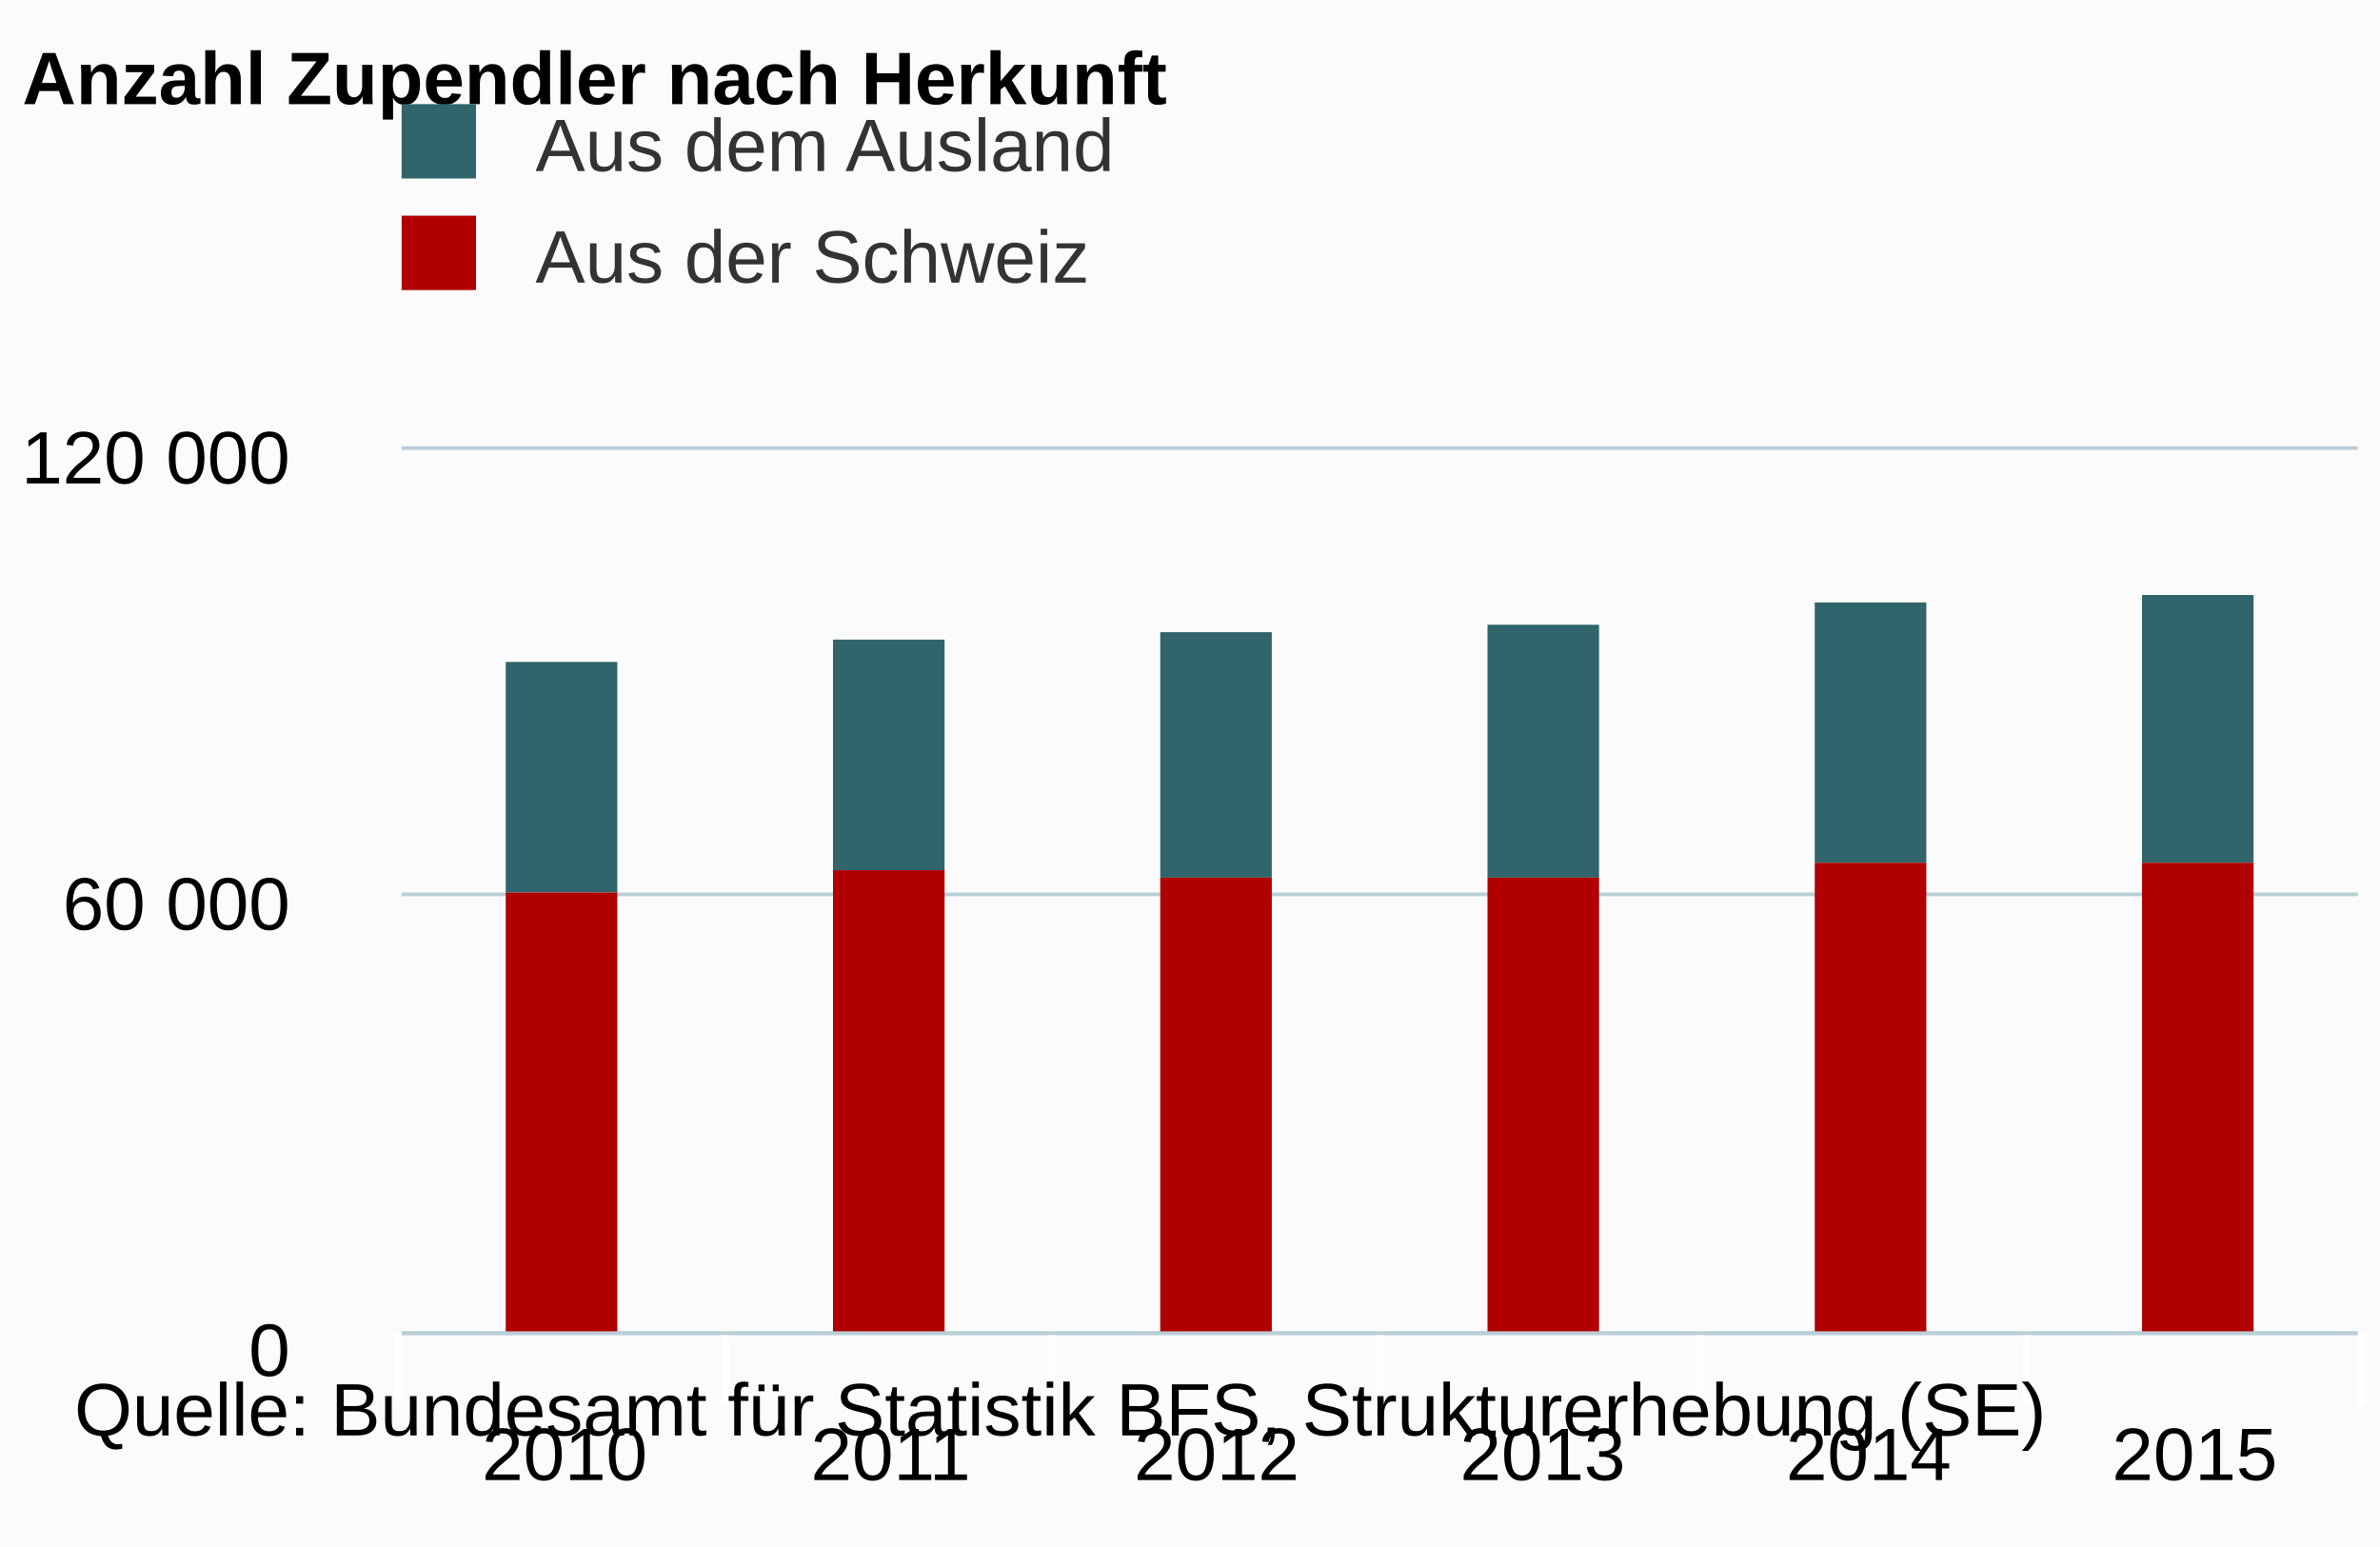
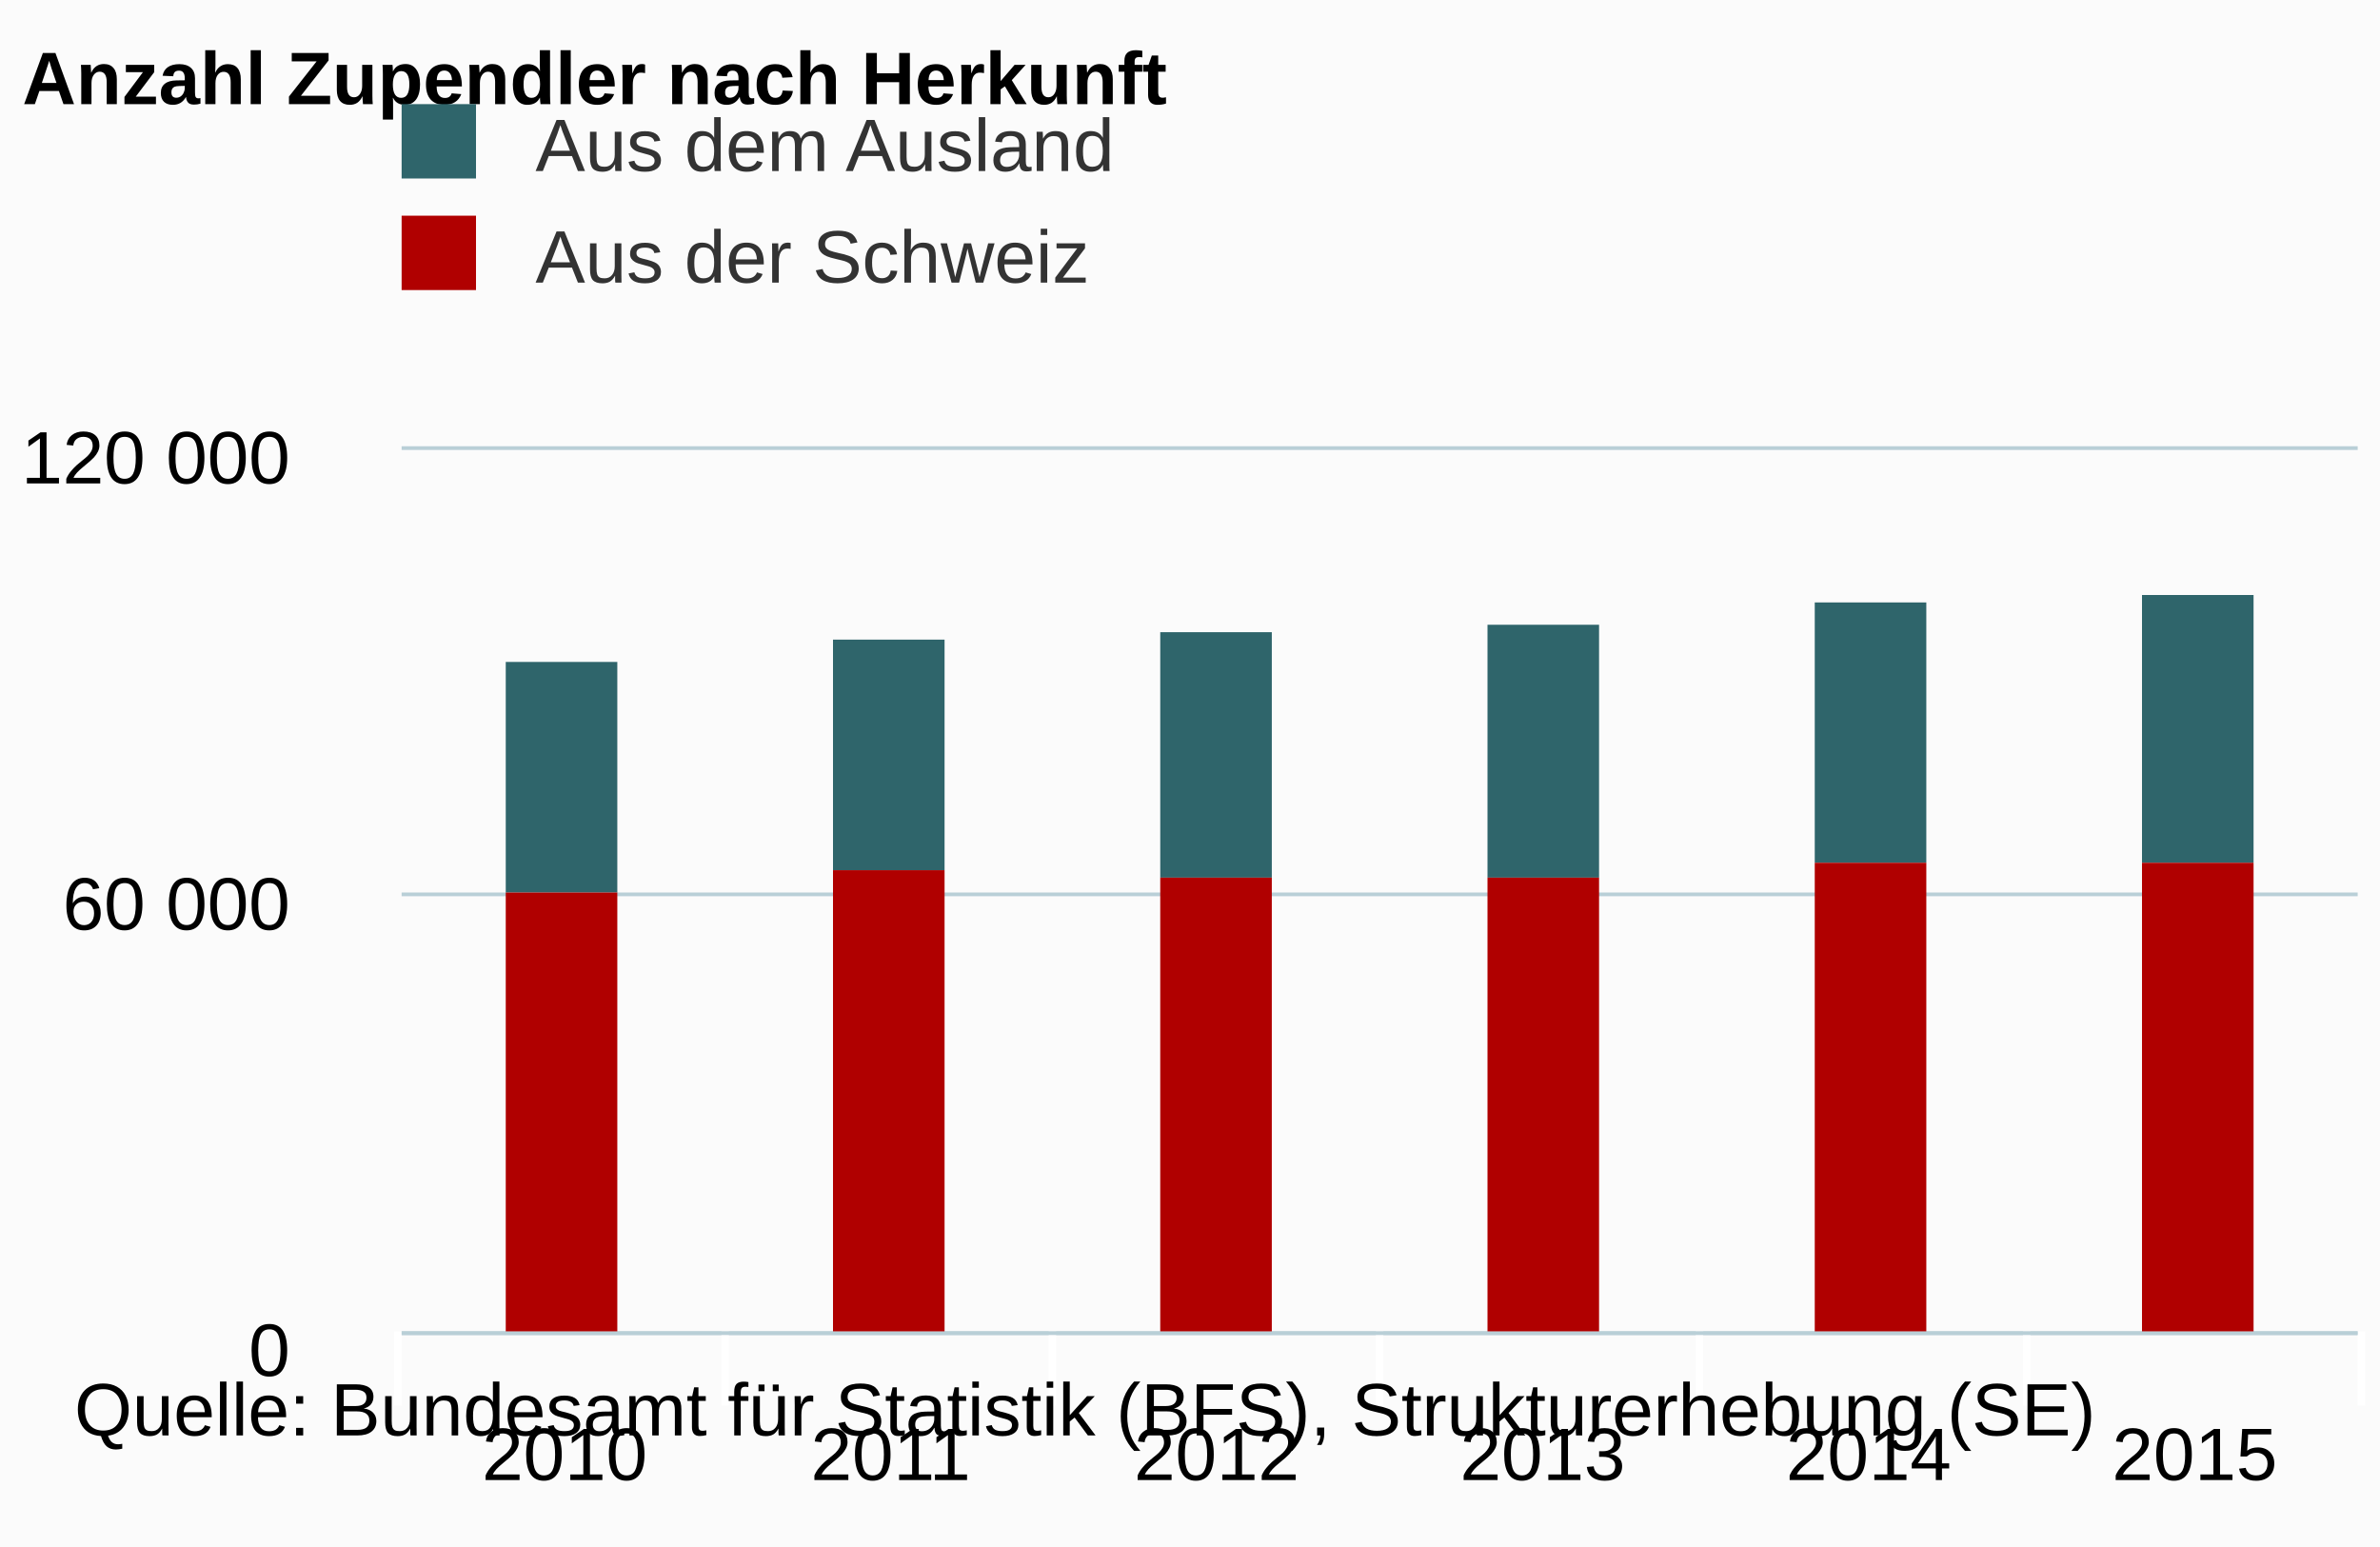
<svg xmlns="http://www.w3.org/2000/svg" class="highcharts-root" viewBox="0 0 320 208" font-family="arial" font-size="12">
  <defs>
    <clipPath id="a">
      <path fill="none" d="M0 0h263v119H0z" />
    </clipPath>
  </defs>
  <rect fill="#fbfbfb" class="highcharts-background" width="320" height="208" rx="0" ry="0" />
  <path fill="none" class="highcharts-plot-background" d="M54 60h263v119H54z" />
  <g class="highcharts-grid highcharts-xaxis-grid">
    <path fill="none" class="highcharts-grid-line" d="M97.5 60v119m44-119v119m44-119v119m43-119v119m44-119v119m44-119v119M53.5 60v119" />
  </g>
  <g class="highcharts-grid highcharts-yaxis-grid">
    <path fill="none" stroke="#B9CFD7" stroke-width=".5" class="highcharts-grid-line" d="M54 179.25h263m-263-59h263m-263-60h263" />
  </g>
  <path fill="none" class="highcharts-plot-border" d="M54 60h263v119H54z" />
  <g class="highcharts-axis highcharts-xaxis">
    <path fill="none" class="highcharts-tick" stroke="#FFF" d="M97.5 179v10m44-10v10m44-10v10m43-10v10m44-10v10m45-10v10m-264-10v10" />
    <path fill="none" class="highcharts-axis-line" stroke="#B9CFD7" stroke-width=".5" d="M54 179.25h263" />
  </g>
  <g class="highcharts-axis highcharts-yaxis">
    <path fill="none" class="highcharts-axis-line" d="M54 60v119" />
  </g>
  <g class="highcharts-series-group">
    <g class="highcharts-series highcharts-series-0 highcharts-column-series highcharts-color-undefined" transform="translate(54 60)" clip-path="url(#a)">
      <path fill="#2f656b" class="highcharts-point" d="M14 29h15v31H14zm44-3h15v31H58zm44-1h15v33h-15zm44-1h15v34h-15zm44-3h15v35h-15zm44-1h15v36h-15z" />
    </g>
    <g class="highcharts-series highcharts-series-1 highcharts-column-series highcharts-color-undefined" transform="translate(54 60)" clip-path="url(#a)">
      <path fill="#b00000" class="highcharts-point" d="M14 60h15v60H14zm44-3h15v63H58zm44 1h15v62h-15zm44 0h15v62h-15zm44-2h15v64h-15zm44 0h15v64h-15z" />
    </g>
  </g>
  <text x="3" class="highcharts-title" y="14" color="#000" font-size="10" font-weight="700">
    <tspan>Anzahl Zupendler nach Herkunft</tspan>
  </text>
  <g class="highcharts-legend" transform="translate(43 7)">
    <rect fill="none" class="highcharts-legend-box" rx="0" ry="0" width="208" height="41" />
    <g class="highcharts-legend-item highcharts-column-series highcharts-color-undefined highcharts-series-0">
      <text x="21" y="13" color="#333" font-size="10" font-weight="400" cursor="pointer" fill="#333" transform="translate(8 3)">
        <tspan>Aus dem Ausland</tspan>
      </text>
      <path fill="#2f656b" class="highcharts-point" d="M11 7h10v10H11z" />
    </g>
    <g class="highcharts-legend-item highcharts-column-series highcharts-color-undefined highcharts-series-1">
      <text x="21" y="13" color="#333" font-size="10" font-weight="400" cursor="pointer" fill="#333" transform="translate(8 18)">
        <tspan>Aus der Schweiz</tspan>
      </text>
      <path fill="#b00000" class="highcharts-point" d="M11 22h10v10H11z" />
    </g>
  </g>
  <g class="highcharts-axis-labels highcharts-xaxis-labels" text-anchor="middle" color="#000" cursor="default" font-size="10">
    <text x="75.917" y="199">
            2010
        </text>
    <text x="119.75" y="199">
            2011
        </text>
    <text x="163.583" y="199">
            2012
        </text>
    <text x="207.417" y="199">
            2013
        </text>
    <text x="251.25" y="199">
            2014
        </text>
    <text x="295.083" y="199">
            2015
        </text>
  </g>
  <g class="highcharts-axis-labels highcharts-yaxis-labels" text-anchor="end" color="#000" cursor="default" font-size="10">
    <text x="39" y="185">
      <tspan>0</tspan>
    </text>
    <text x="39" y="125">
      <tspan>60 000</tspan>
    </text>
    <text x="39" y="65">
      <tspan>120 000</tspan>
    </text>
  </g>
  <text x="10" class="highcharts-credits" y="193" cursor="default" color="#000" font-size="10">
-     <tspan>Quelle: Bundesamt für Statistik BFS, Strukturerhebung (SE)</tspan>
+     <tspan>Quelle: Bundesamt für Statistik (BFS), Strukturerhebung (SE)</tspan>
  </text>
</svg>
